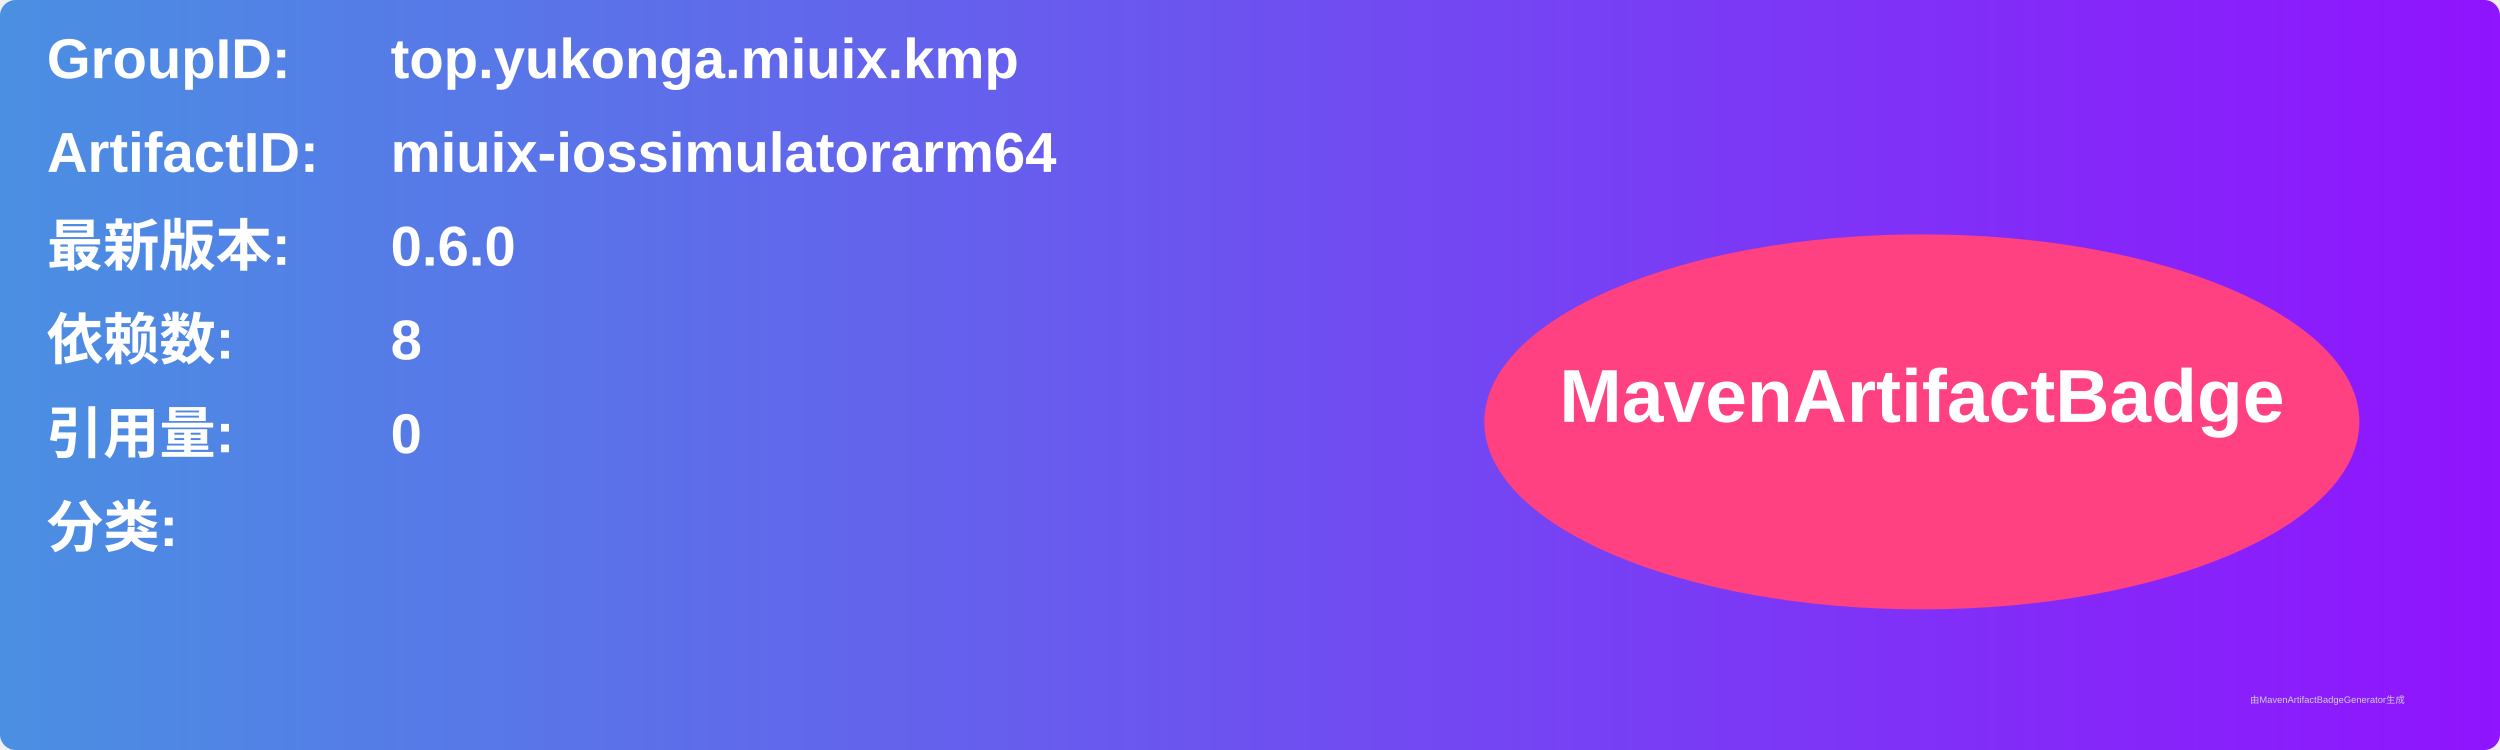
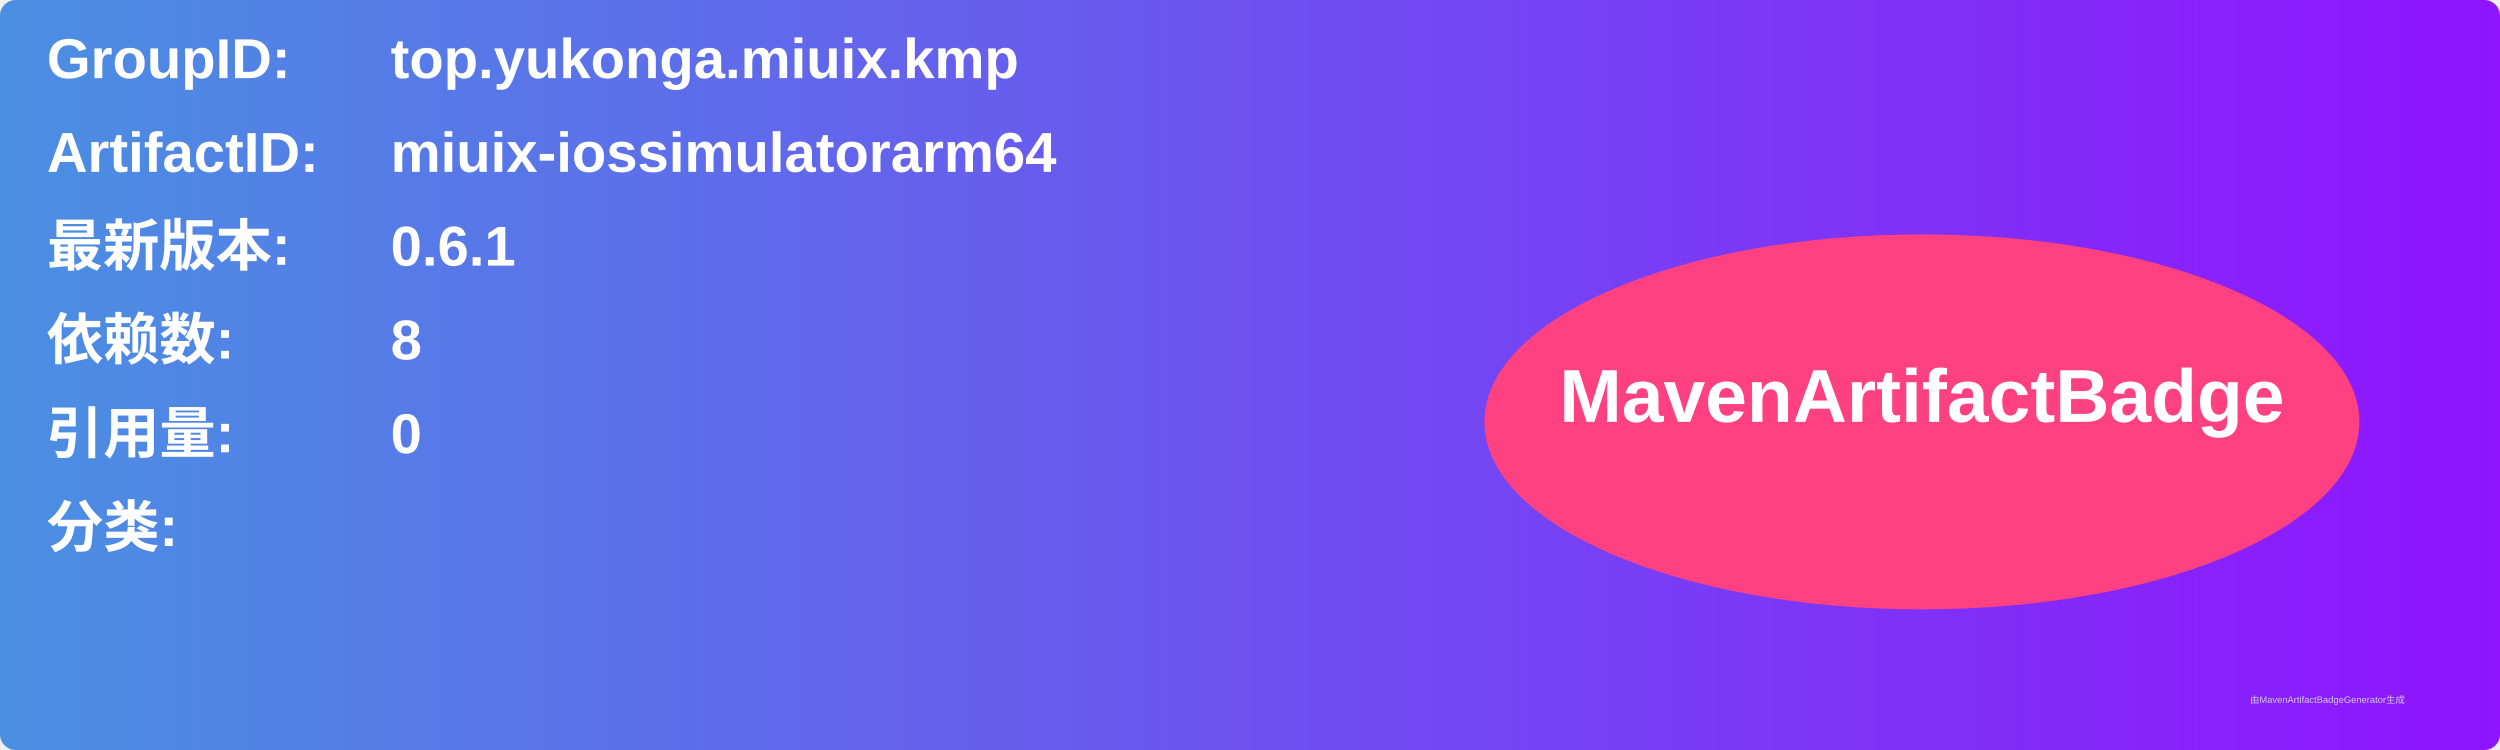
<svg xmlns="http://www.w3.org/2000/svg" width="800" height="240" viewBox="0 0 800 240">
  <linearGradient id="grad" x1="0%" y1="0%" x2="100%" y2="0%">
    <stop offset="0%" stop-color="#4a90e2" />
    <stop offset="100%" stop-color="#9013fe" />
  </linearGradient>
  <rect width="100%" height="100%" rx="5" ry="5" fill="url(#grad)" />
  <g transform="translate(15, 15)">
    <text x="0" y="10" font-family="Arial" font-size="18" fill="white" font-weight="bold" width="260">GroupID:</text>
    <text x="110" y="10" font-family="Arial" font-size="18" fill="white" font-weight="bold" width="460">top.yukonga.miuix.kmp</text>
    <text x="0" y="40" font-family="Arial" font-size="18" fill="white" font-weight="bold" width="260">ArtifactID:</text>
    <text x="110" y="40" font-family="Arial" font-size="18" fill="white" font-weight="bold" width="460">miuix-iossimulatorarm64</text>
    <text x="0" y="70" font-family="Arial" font-size="18" fill="white" font-weight="bold">最新版本:</text>
    <text x="110" y="70" font-family="Arial" font-size="18" fill="white" font-weight="bold">
-       <tspan font-weight="bold">0.6.0</tspan>
+       <tspan font-weight="bold">0.6.1</tspan>
    </text>
    <text x="0" y="100" font-family="Arial" font-size="18" fill="white" font-weight="bold">依赖数: </text>
    <text x="110" y="100" font-family="Arial" font-size="18" fill="white">
      <tspan font-weight="bold">8</tspan>
    </text>
    <text x="0" y="130" font-family="Arial" font-size="18" fill="white" font-weight="bold">引用量: </text>
    <text x="110" y="130" font-family="Arial" font-size="18" fill="white">
      <tspan font-weight="bold">0</tspan>
    </text>
    <text x="0" y="160" font-family="Arial" font-size="18" fill="white" font-weight="bold">分类:</text>
    <text x="10" y="190" font-family="Arial" font-size="10" fill="white">
      <tspan font-weight="bold" />
    </text>
    <ellipse cx="600" cy="120" rx="140" ry="60" fill="#ff4081" />
    <text x="600" y="120" text-anchor="middle" font-family="Arial" font-size="24" fill="white" font-weight="bold">MavenArtifactBadge</text>
  </g>
  <text x="720" y="225" font-family="Arial" font-size="3" fill="#d0d0d0">由MavenArtifactBadgeGenerator生成</text>
</svg>
